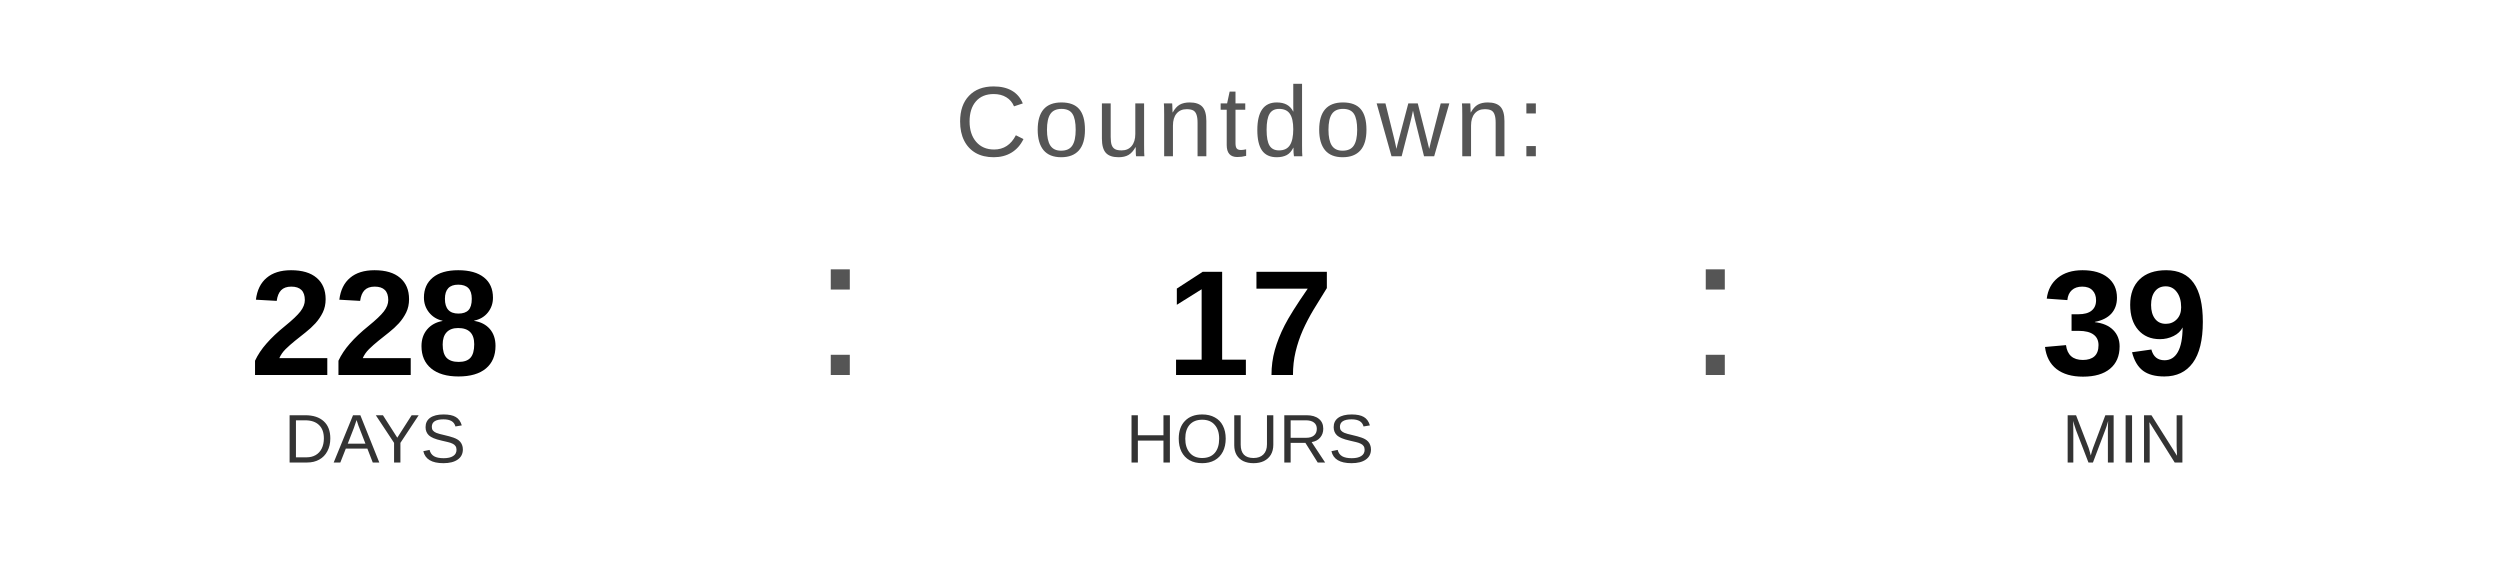
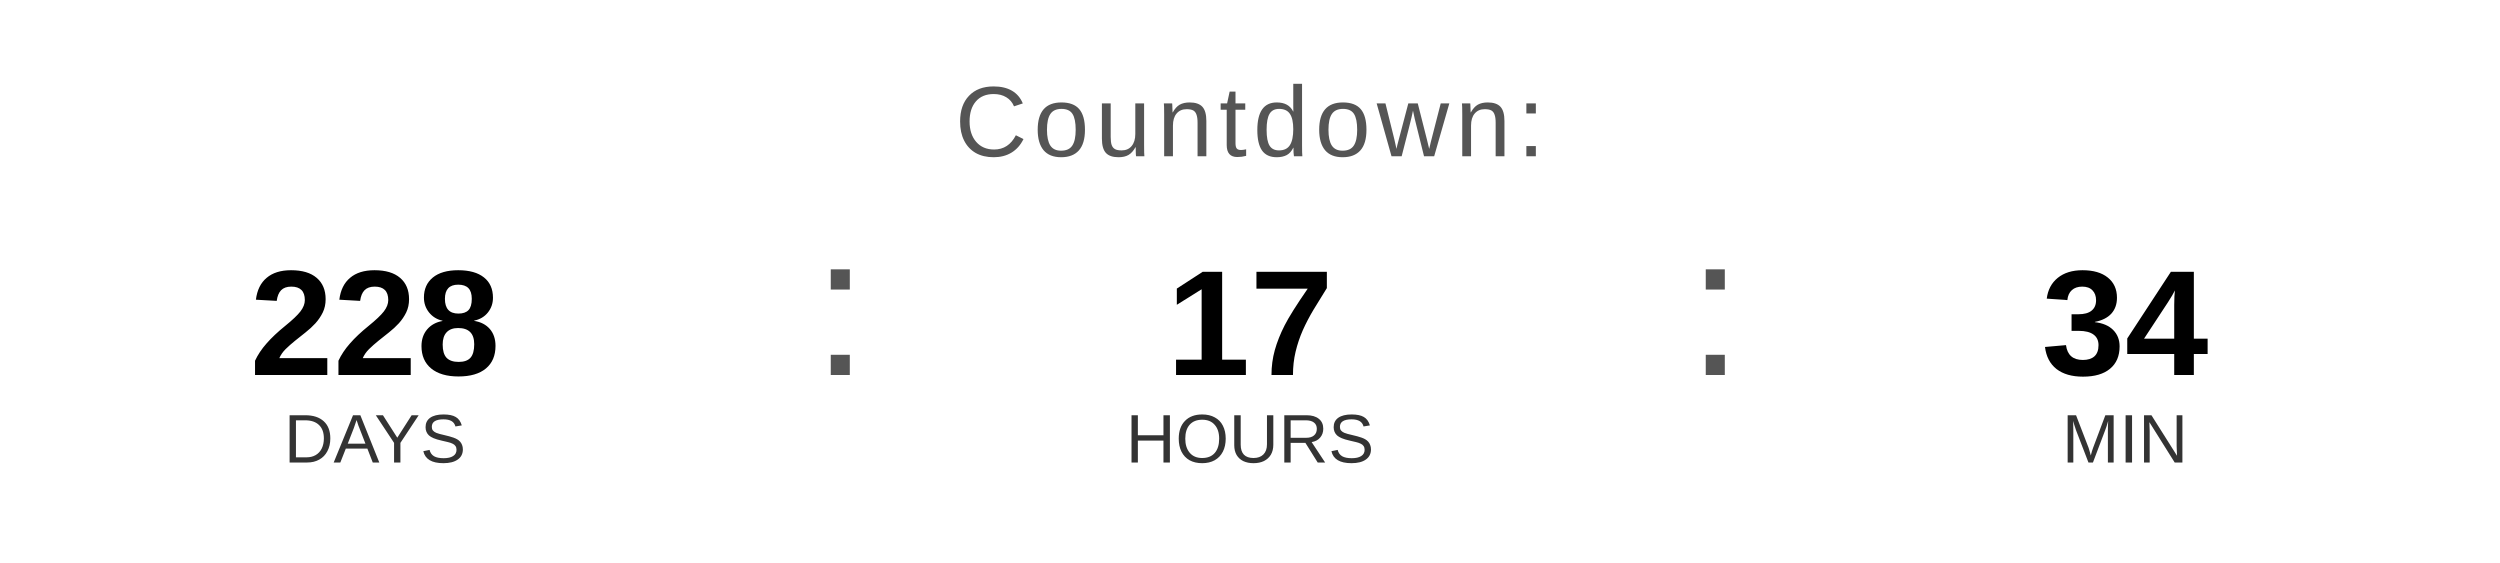
<svg xmlns="http://www.w3.org/2000/svg" width="400" height="90" viewBox="0 0 400 90">
  <text x="200" y="25" font-family="Arial, Helvetica, sans-serif" font-size="16" fill="#555555" text-anchor="middle" letter-spacing="1">
    Countdown:
  </text>
  <text x="60" y="60" font-family="Arial, Helvetica, sans-serif" font-size="24" font-weight="bold" fill="#000000" text-anchor="middle">228</text>
  <text x="60" y="74" font-family="Arial, Helvetica, sans-serif" font-size="11" fill="#333333" text-anchor="middle">DAYS</text>
  <text x="130" y="60" font-family="Arial, sans-serif" font-size="32" fill="#555555">:</text>
  <text x="200" y="60" font-family="Arial, Helvetica, sans-serif" font-size="24" font-weight="bold" fill="#000000" text-anchor="middle">17</text>
  <text x="200" y="74" font-family="Arial, Helvetica, sans-serif" font-size="11" fill="#333333" text-anchor="middle">HOURS</text>
  <text x="270" y="60" font-family="Arial, sans-serif" font-size="32" fill="#555555">:</text>
-   <text x="340" y="60" font-family="Arial, Helvetica, sans-serif" font-size="24" font-weight="bold" fill="#000000" text-anchor="middle">39</text>
+   <text x="340" y="60" font-family="Arial, Helvetica, sans-serif" font-size="24" font-weight="bold" fill="#000000" text-anchor="middle">34</text>
  <text x="340" y="74" font-family="Arial, Helvetica, sans-serif" font-size="11" fill="#333333" text-anchor="middle">MIN</text>
</svg>
